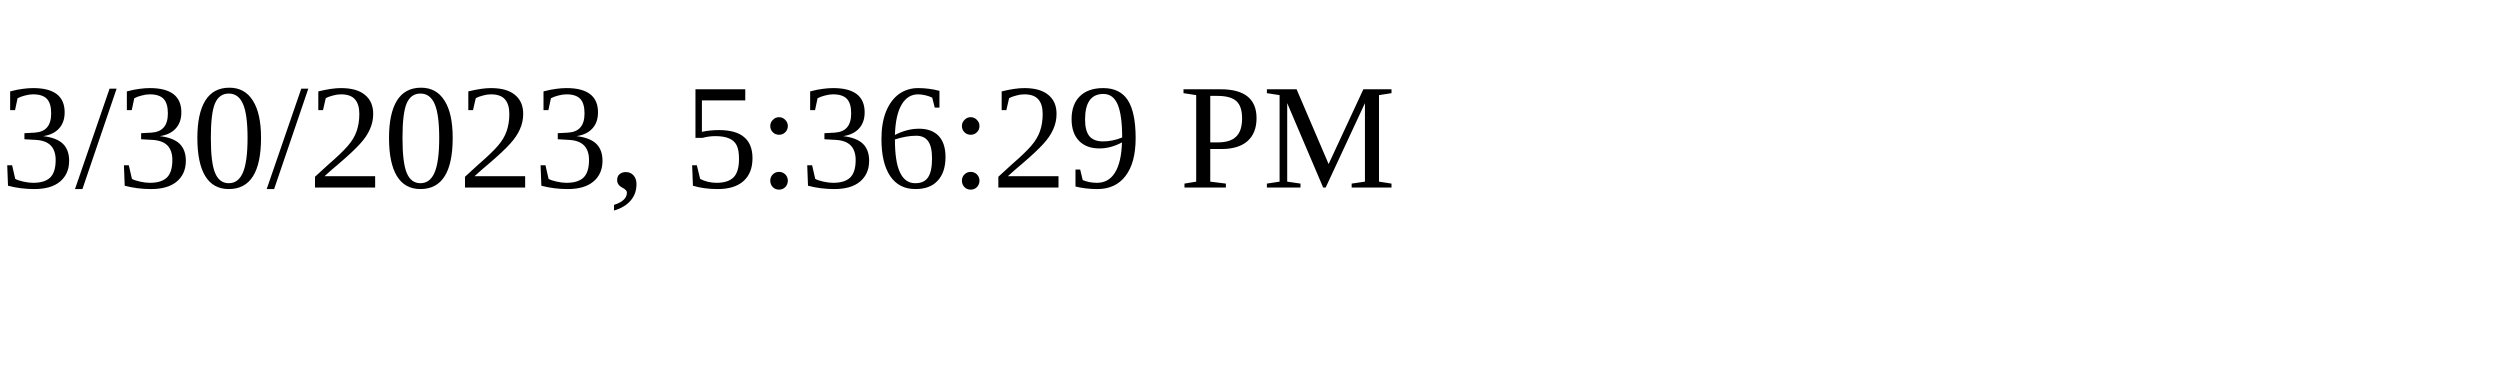
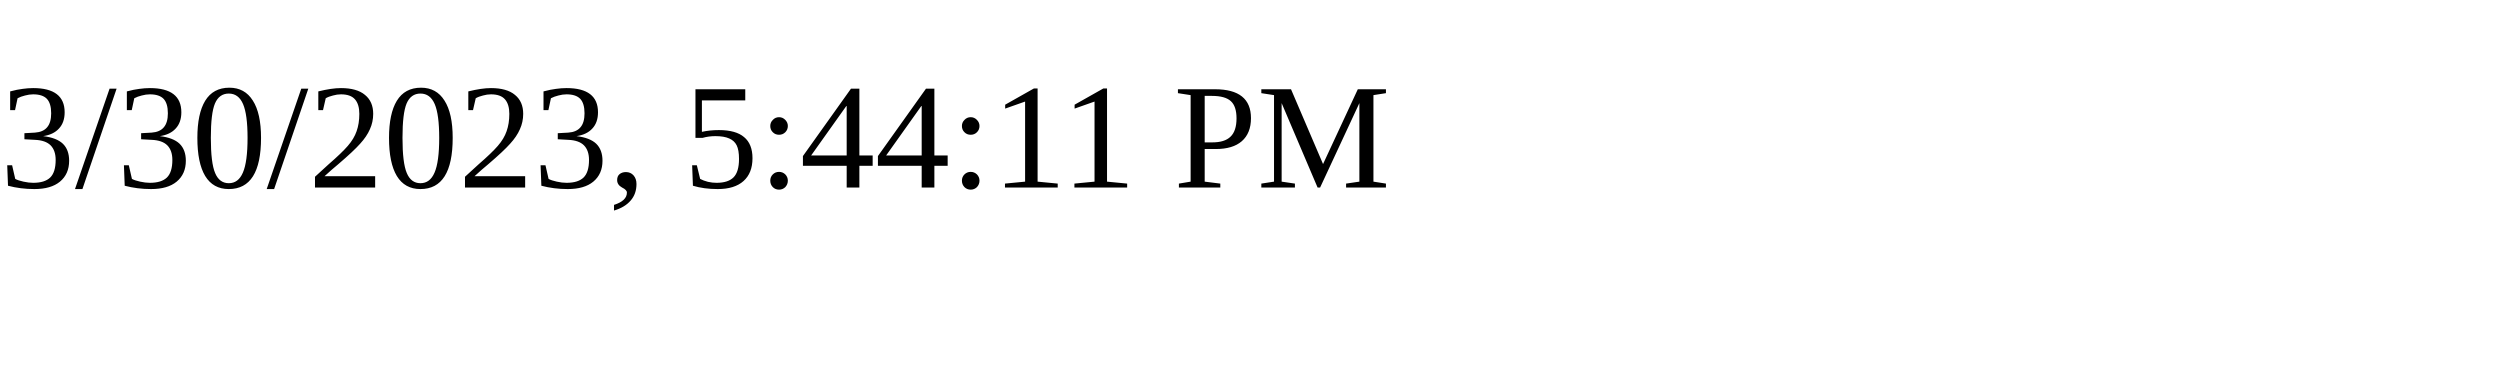
<svg xmlns="http://www.w3.org/2000/svg" height="30" width="200">
-   <text x="0" y="15">3/30/2023, 5:36:29 PM</text>
+   <text x="0" y="15">3/30/2023, 5:44:11 PM</text>
</svg>
